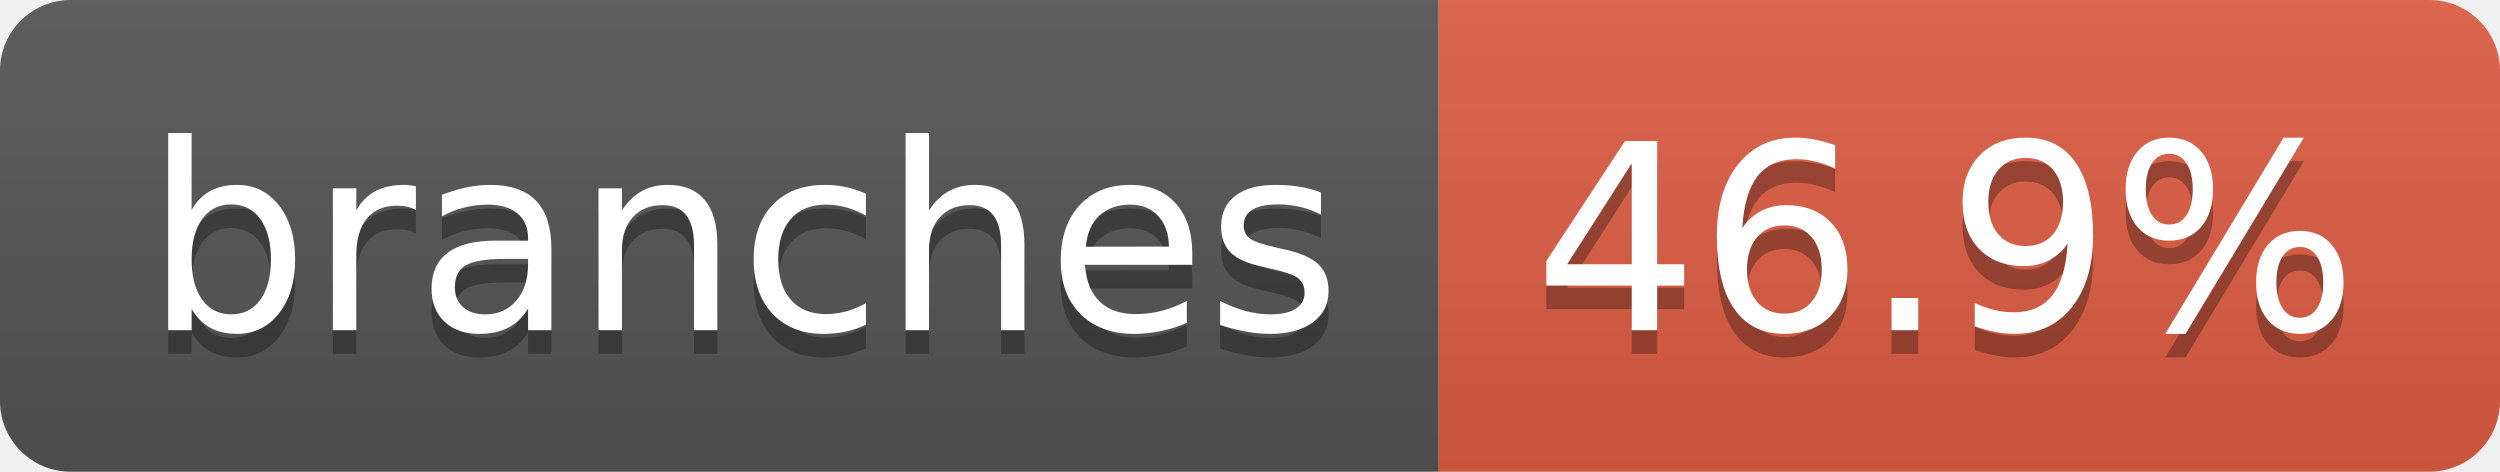
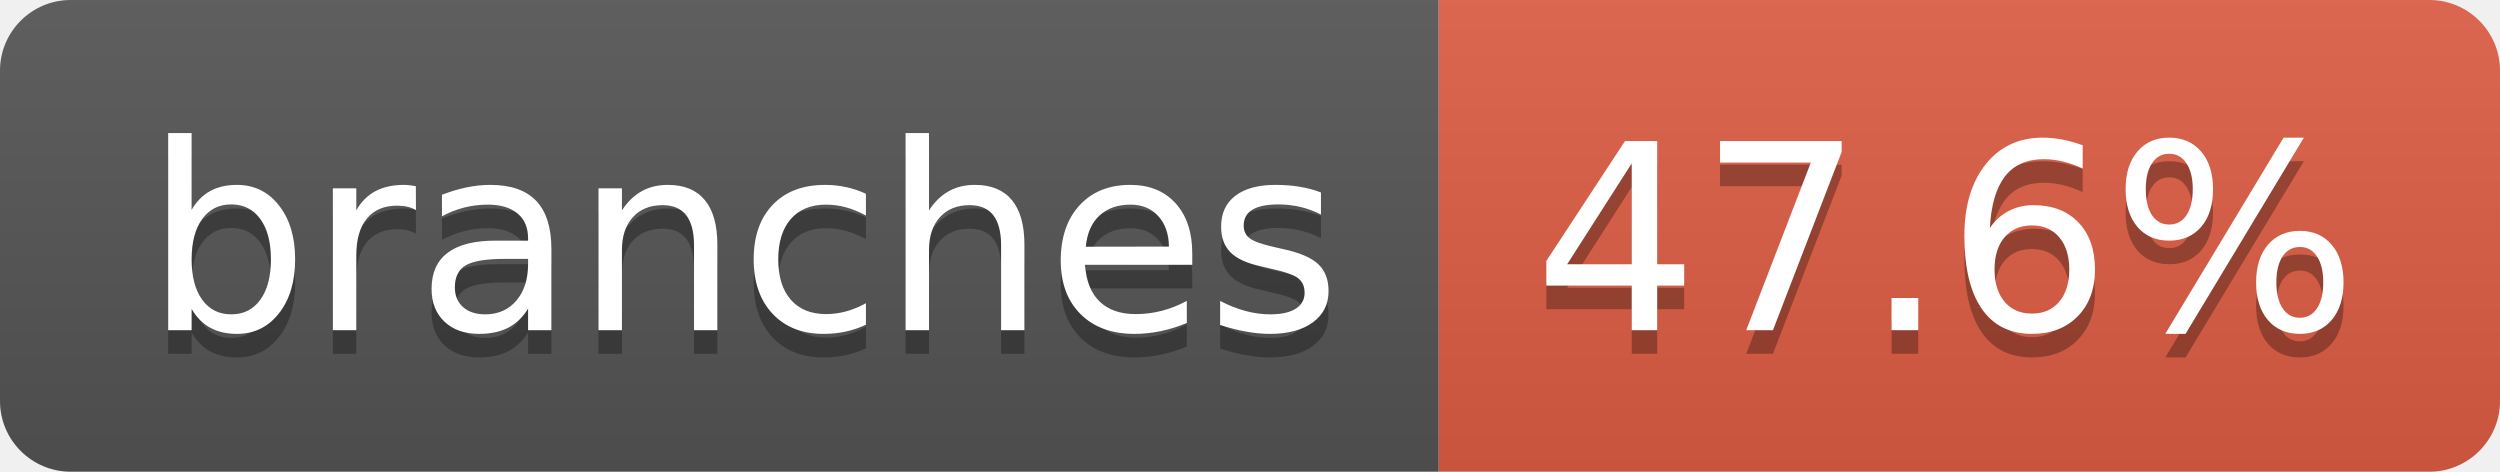
- <svg xmlns="http://www.w3.org/2000/svg" width="106" height="20" role="img" aria-label="branches: 46.9%">
+ <svg xmlns="http://www.w3.org/2000/svg" width="106" height="20" role="img" aria-label="branches: 47.6%">
  <linearGradient id="s" x2="0" y2="100%">
    <stop offset="0" stop-color="#bbb" stop-opacity=".1" />
    <stop offset="1" stop-opacity=".1" />
  </linearGradient>
  <clipPath id="r">
    <rect width="106" height="20" rx="3" fill="#fff" />
  </clipPath>
  <g clip-path="url(#r)">
    <rect width="61" height="20" fill="#555" />
    <rect x="61" width="45" height="20" fill="#e05d44" />
    <rect width="106" height="20" fill="url(#s)" />
  </g>
  <g fill="#fff" text-anchor="middle" font-family="Verdana,Geneva,DejaVu Sans,sans-serif" text-rendering="geometricPrecision" font-size="110">
    <text aria-hidden="true" x="315" y="150" fill="#010101" fill-opacity=".3" transform="scale(.1)" textLength="507">branches</text>
    <text x="315" y="140" transform="scale(.1)" fill="#fff" textLength="507">branches</text>
-     <text aria-hidden="true" x="825" y="150" fill="#010101" fill-opacity=".3" transform="scale(.1)" textLength="350">46.9%</text>
-     <text x="825" y="140" transform="scale(.1)" fill="#fff" textLength="350">46.9%</text>
+     <text aria-hidden="true" x="825" y="150" fill="#010101" fill-opacity=".3" transform="scale(.1)" textLength="350">47.6%</text>
+     <text x="825" y="140" transform="scale(.1)" fill="#fff" textLength="350">47.6%</text>
  </g>
</svg>
